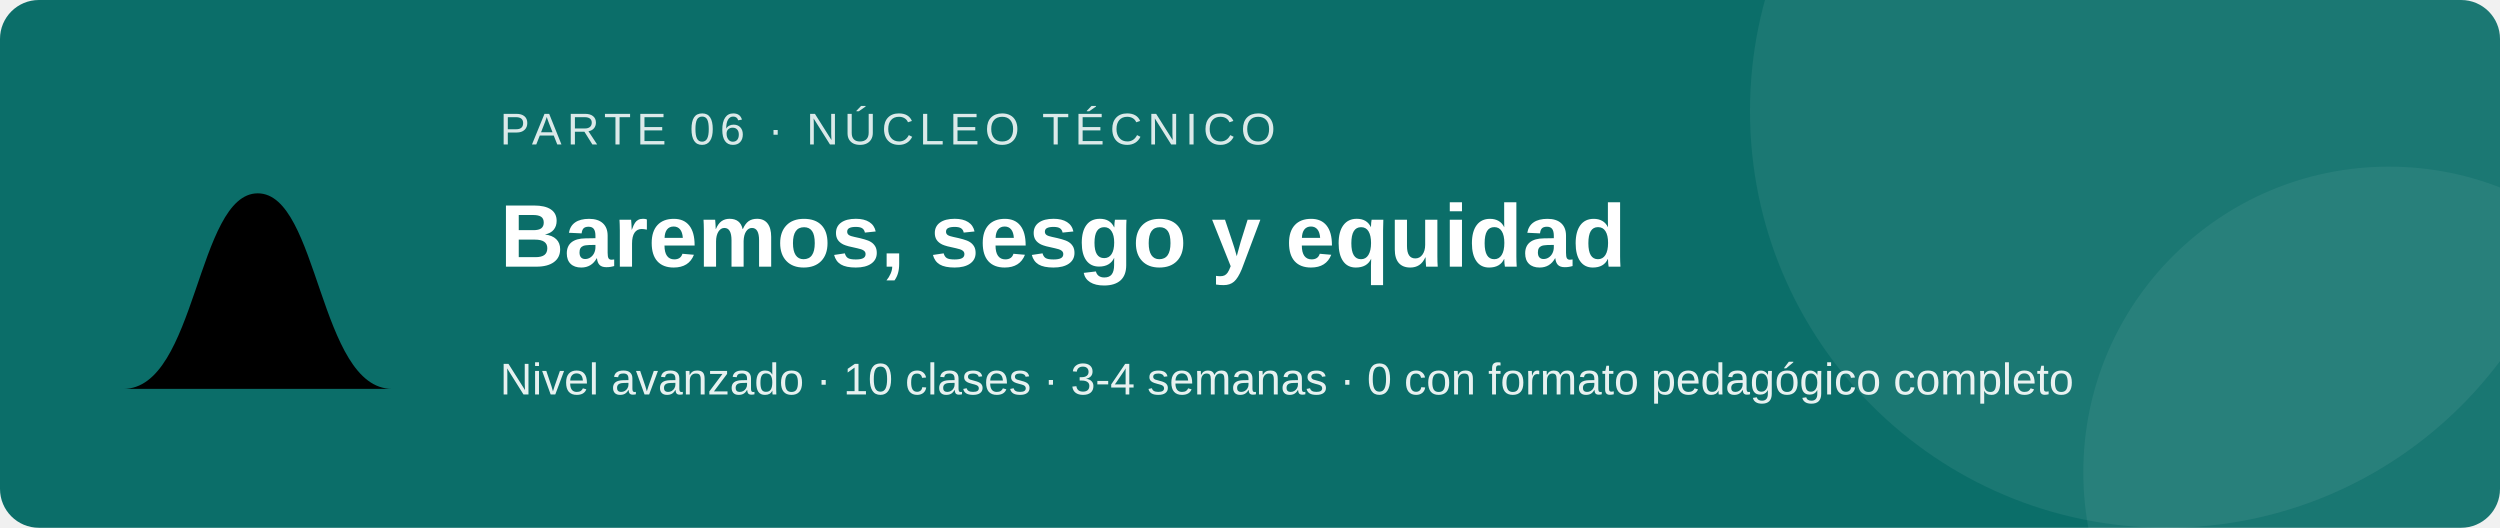
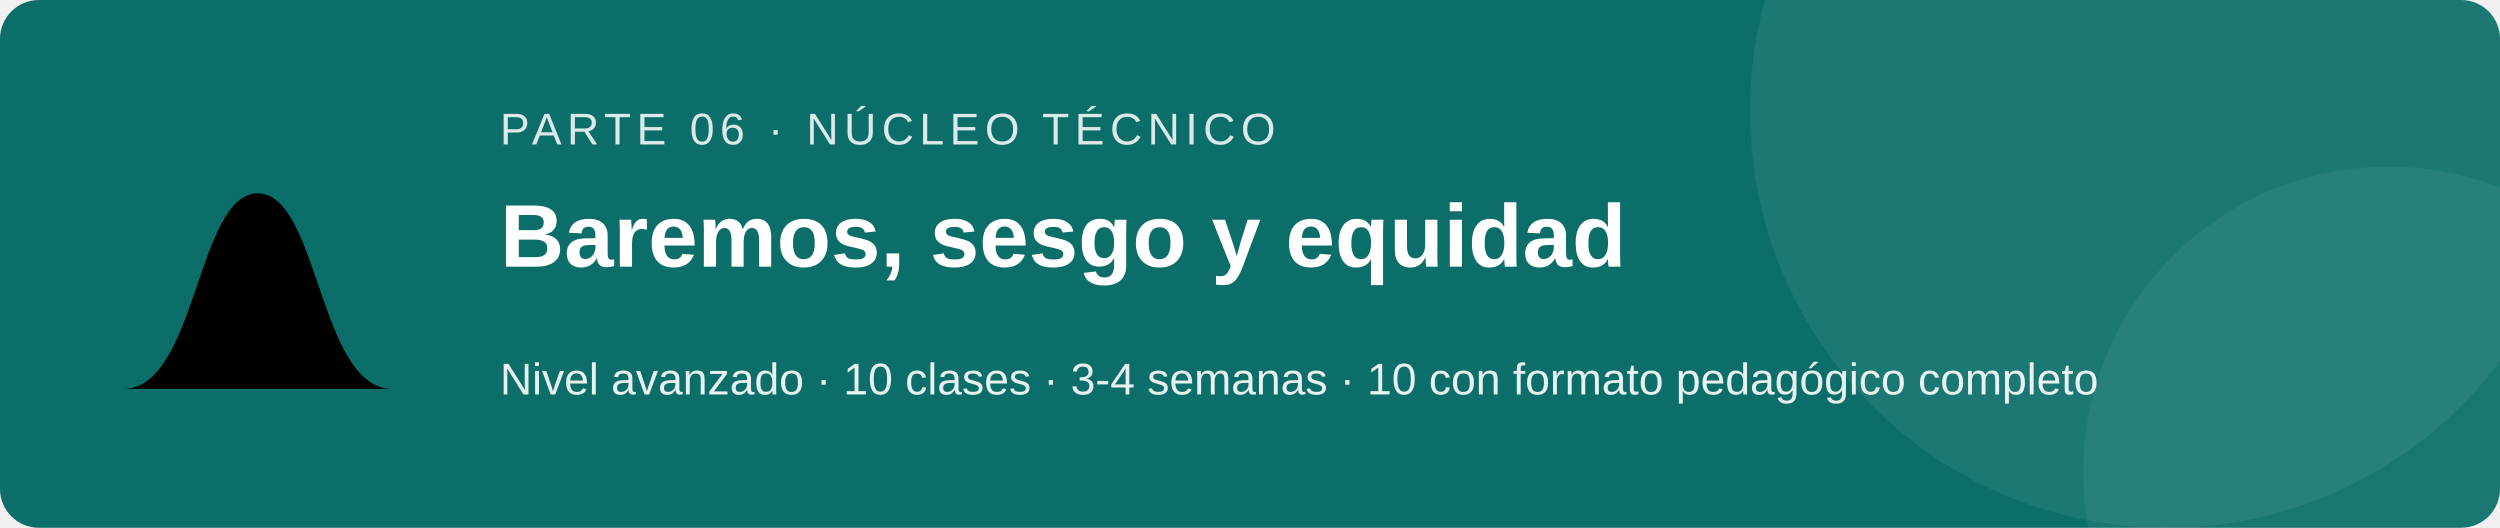
<svg xmlns="http://www.w3.org/2000/svg" viewBox="0 0 900 190" width="900" height="190" role="img" aria-labelledby="t d" font-family="Segoe UI, Arial, sans-serif">
  <rect width="900" height="190" rx="14" fill="#0b6e69" />
  <circle cx="780" cy="40" r="150" fill="#ffffff" fill-opacity=".07" />
  <circle cx="860" cy="170" r="110" fill="#ffffff" fill-opacity=".06" />
  <g transform="translate(40 52) scale(2.2)">
    <path d="M2 40C14 40 14 8 24 8s10 32 22 32z" />
  </g>
  <text x="180" y="52" font-size="16" fill="#ffffff" fill-opacity=".85" letter-spacing="2">PARTE 06 · NÚCLEO TÉCNICO</text>
  <text x="180" y="96" font-size="32" font-weight="bold" fill="#ffffff">Baremos, sesgo y equidad</text>
-   <text x="180" y="142" font-size="16" fill="#ffffff" fill-opacity=".9">Nivel avanzado · 10 clases · 3-4 semanas · 0 con formato pedagógico completo</text>
+   <text x="180" y="142" font-size="16" fill="#ffffff" fill-opacity=".9">Nivel avanzado · 10 clases · 3-4 semanas · 10 con formato pedagógico completo</text>
</svg>
